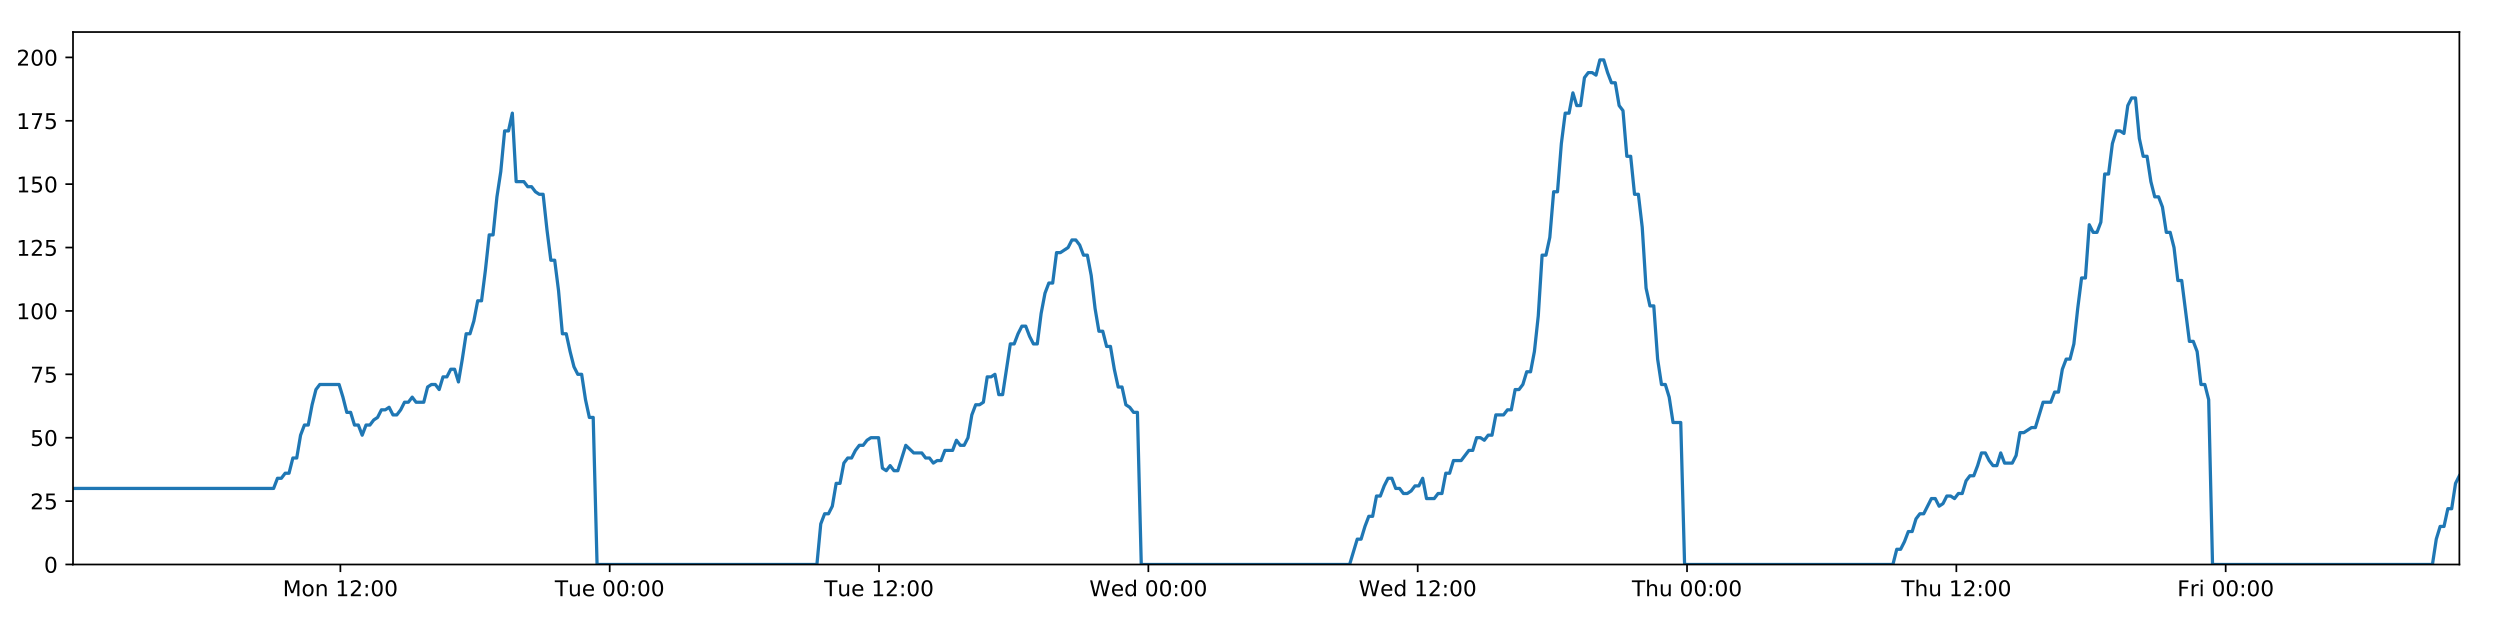
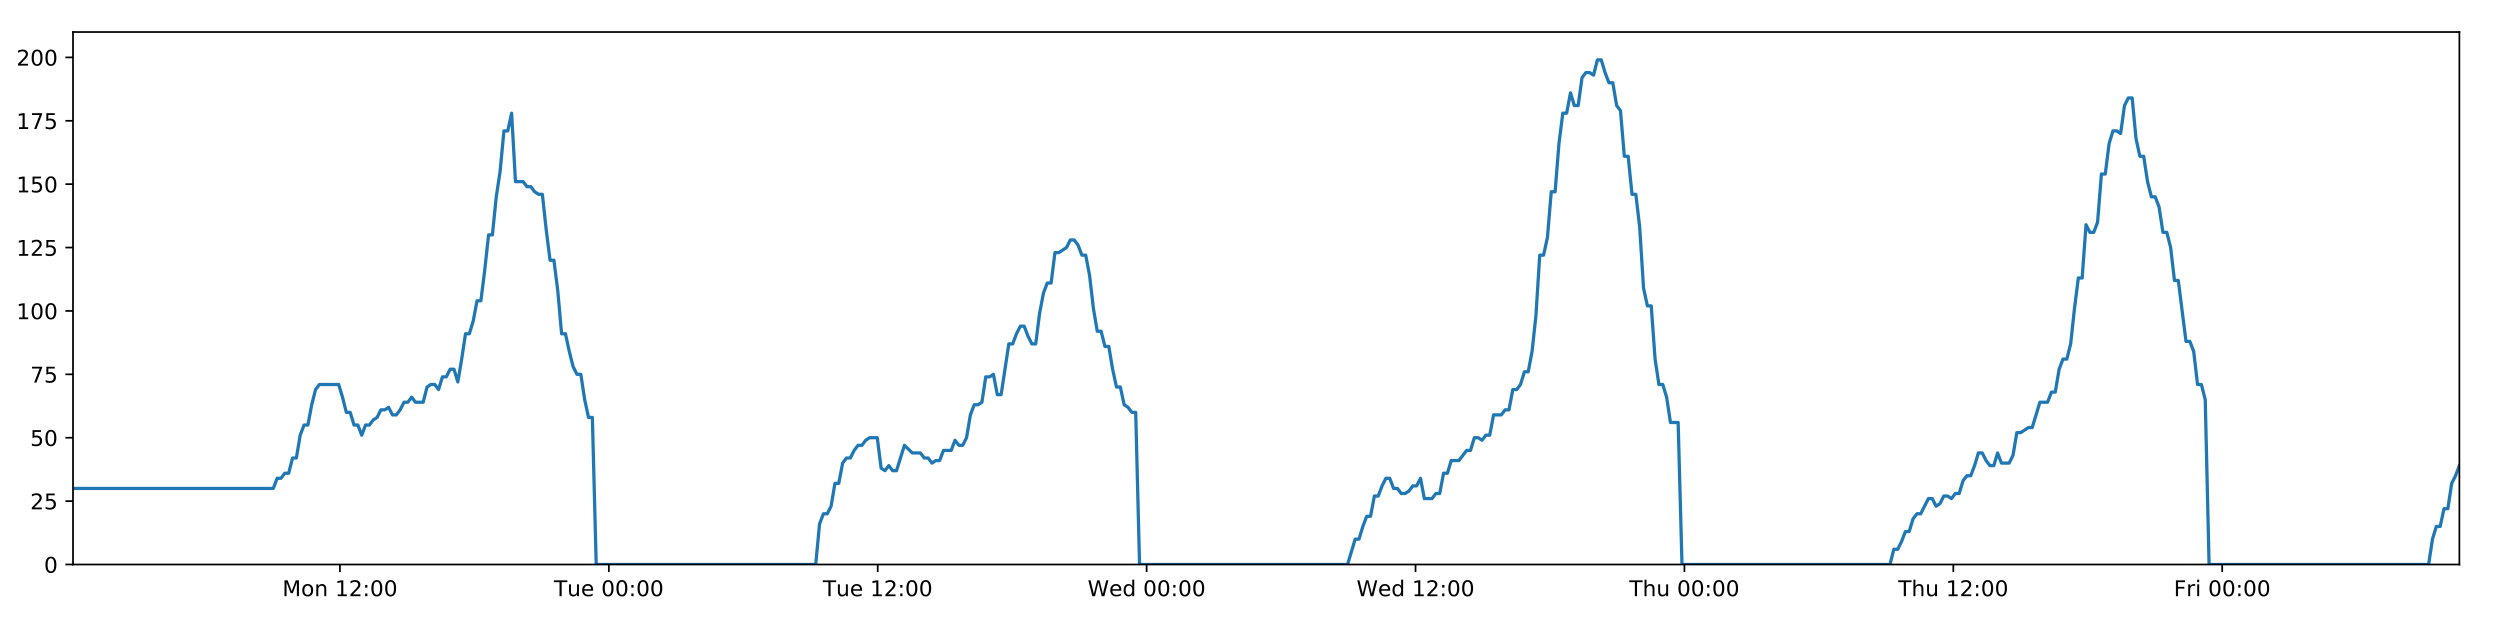
<svg xmlns="http://www.w3.org/2000/svg" xmlns:xlink="http://www.w3.org/1999/xlink" height="288pt" version="1.1" viewBox="0 0 1152 288" width="1152pt">
  <defs>
    <style type="text/css">
*{stroke-linecap:butt;stroke-linejoin:round;}
  </style>
  </defs>
  <g id="figure_1">
    <g id="patch_1">
      <path d="M 0 288  L 1152 288  L 1152 0  L 0 0  z " style="fill:#ffffff;" />
    </g>
    <g id="axes_1">
      <g id="patch_2">
        <path d="M 33.64 260.12  L 1133.28 260.12  L 1133.28 14.76  L 33.64 14.76  z " style="fill:#ffffff;" />
      </g>
      <g id="matplotlib.axis_1">
        <g id="xtick_1">
          <g id="line2d_1">
            <defs>
-               <path d="M 0 0  L 0 3.5  " id="m6e28eef460" style="stroke:#000000;stroke-width:0.8;" />
-             </defs>
-             <g>
-               <use style="stroke:#000000;stroke-width:0.8;" x="156.847" xlink:href="#m6e28eef460" y="260.12" />
+               <path d="M 0 0  L 0 3.5  " id="mbec5b8d1ba" style="stroke:#000000;stroke-width:0.8;" />
+             </defs>
+             <g>
+               <use style="stroke:#000000;stroke-width:0.8;" x="156.648" xlink:href="#mbec5b8d1ba" y="260.12" />
            </g>
          </g>
          <g id="text_1">
            <defs>
              <path d="M 9.812 72.906  L 24.516 72.906  L 43.109 23.297  L 61.812 72.906  L 76.516 72.906  L 76.516 0  L 66.891 0  L 66.891 64.016  L 48.094 14.016  L 38.188 14.016  L 19.391 64.016  L 19.391 0  L 9.812 0  z " id="DejaVuSans-77" />
              <path d="M 30.609 48.391  Q 23.391 48.391 19.188 42.75  Q 14.984 37.109 14.984 27.297  Q 14.984 17.484 19.156 11.844  Q 23.344 6.203 30.609 6.203  Q 37.797 6.203 41.984 11.859  Q 46.188 17.531 46.188 27.297  Q 46.188 37.016 41.984 42.703  Q 37.797 48.391 30.609 48.391  z M 30.609 56  Q 42.328 56 49.016 48.375  Q 55.719 40.766 55.719 27.297  Q 55.719 13.875 49.016 6.219  Q 42.328 -1.422 30.609 -1.422  Q 18.844 -1.422 12.172 6.219  Q 5.516 13.875 5.516 27.297  Q 5.516 40.766 12.172 48.375  Q 18.844 56 30.609 56  z " id="DejaVuSans-111" />
              <path d="M 54.891 33.016  L 54.891 0  L 45.906 0  L 45.906 32.719  Q 45.906 40.484 42.875 44.328  Q 39.844 48.188 33.797 48.188  Q 26.516 48.188 22.312 43.547  Q 18.109 38.922 18.109 30.906  L 18.109 0  L 9.078 0  L 9.078 54.688  L 18.109 54.688  L 18.109 46.188  Q 21.344 51.125 25.703 53.562  Q 30.078 56 35.797 56  Q 45.219 56 50.047 50.172  Q 54.891 44.344 54.891 33.016  z " id="DejaVuSans-110" />
              <path id="DejaVuSans-32" />
              <path d="M 12.406 8.297  L 28.516 8.297  L 28.516 63.922  L 10.984 60.406  L 10.984 69.391  L 28.422 72.906  L 38.281 72.906  L 38.281 8.297  L 54.391 8.297  L 54.391 0  L 12.406 0  z " id="DejaVuSans-49" />
              <path d="M 19.188 8.297  L 53.609 8.297  L 53.609 0  L 7.328 0  L 7.328 8.297  Q 12.938 14.109 22.625 23.891  Q 32.328 33.688 34.812 36.531  Q 39.547 41.844 41.422 45.531  Q 43.312 49.219 43.312 52.781  Q 43.312 58.594 39.234 62.25  Q 35.156 65.922 28.609 65.922  Q 23.969 65.922 18.812 64.312  Q 13.672 62.703 7.812 59.422  L 7.812 69.391  Q 13.766 71.781 18.938 73  Q 24.125 74.219 28.422 74.219  Q 39.75 74.219 46.484 68.547  Q 53.219 62.891 53.219 53.422  Q 53.219 48.922 51.531 44.891  Q 49.859 40.875 45.406 35.406  Q 44.188 33.984 37.641 27.219  Q 31.109 20.453 19.188 8.297  z " id="DejaVuSans-50" />
              <path d="M 11.719 12.406  L 22.016 12.406  L 22.016 0  L 11.719 0  z M 11.719 51.703  L 22.016 51.703  L 22.016 39.312  L 11.719 39.312  z " id="DejaVuSans-58" />
              <path d="M 31.781 66.406  Q 24.172 66.406 20.328 58.906  Q 16.5 51.422 16.5 36.375  Q 16.5 21.391 20.328 13.891  Q 24.172 6.391 31.781 6.391  Q 39.453 6.391 43.281 13.891  Q 47.125 21.391 47.125 36.375  Q 47.125 51.422 43.281 58.906  Q 39.453 66.406 31.781 66.406  z M 31.781 74.219  Q 44.047 74.219 50.516 64.516  Q 56.984 54.828 56.984 36.375  Q 56.984 17.969 50.516 8.266  Q 44.047 -1.422 31.781 -1.422  Q 19.531 -1.422 13.062 8.266  Q 6.594 17.969 6.594 36.375  Q 6.594 54.828 13.062 64.516  Q 19.531 74.219 31.781 74.219  z " id="DejaVuSans-48" />
            </defs>
-             <g transform="translate(130.306 274.7184)scale(0.1 -0.1)">
+             <g transform="translate(130.1074 274.7184)scale(0.1 -0.1)">
              <use xlink:href="#DejaVuSans-77" />
              <use x="86.279" xlink:href="#DejaVuSans-111" />
              <use x="147.461" xlink:href="#DejaVuSans-110" />
              <use x="210.84" xlink:href="#DejaVuSans-32" />
              <use x="242.627" xlink:href="#DejaVuSans-49" />
              <use x="306.25" xlink:href="#DejaVuSans-50" />
              <use x="369.873" xlink:href="#DejaVuSans-58" />
              <use x="403.564" xlink:href="#DejaVuSans-48" />
              <use x="467.188" xlink:href="#DejaVuSans-48" />
            </g>
          </g>
        </g>
        <g id="xtick_2">
          <g id="line2d_2">
            <g>
-               <use style="stroke:#000000;stroke-width:0.8;" x="280.953" xlink:href="#m6e28eef460" y="260.12" />
+               <use style="stroke:#000000;stroke-width:0.8;" x="280.555" xlink:href="#mbec5b8d1ba" y="260.12" />
            </g>
          </g>
          <g id="text_2">
            <defs>
              <path d="M -0.297 72.906  L 61.375 72.906  L 61.375 64.594  L 35.5 64.594  L 35.5 0  L 25.594 0  L 25.594 64.594  L -0.297 64.594  z " id="DejaVuSans-84" />
              <path d="M 8.5 21.578  L 8.5 54.688  L 17.484 54.688  L 17.484 21.922  Q 17.484 14.156 20.5 10.266  Q 23.531 6.391 29.594 6.391  Q 36.859 6.391 41.078 11.031  Q 45.312 15.672 45.312 23.688  L 45.312 54.688  L 54.297 54.688  L 54.297 0  L 45.312 0  L 45.312 8.406  Q 42.047 3.422 37.719 1  Q 33.406 -1.422 27.688 -1.422  Q 18.266 -1.422 13.375 4.438  Q 8.5 10.297 8.5 21.578  z M 31.109 56  z " id="DejaVuSans-117" />
              <path d="M 56.203 29.594  L 56.203 25.203  L 14.891 25.203  Q 15.484 15.922 20.484 11.062  Q 25.484 6.203 34.422 6.203  Q 39.594 6.203 44.453 7.469  Q 49.312 8.734 54.109 11.281  L 54.109 2.781  Q 49.266 0.734 44.188 -0.344  Q 39.109 -1.422 33.891 -1.422  Q 20.797 -1.422 13.156 6.188  Q 5.516 13.812 5.516 26.812  Q 5.516 40.234 12.766 48.109  Q 20.016 56 32.328 56  Q 43.359 56 49.781 48.891  Q 56.203 41.797 56.203 29.594  z M 47.219 32.234  Q 47.125 39.594 43.094 43.984  Q 39.062 48.391 32.422 48.391  Q 24.906 48.391 20.391 44.141  Q 15.875 39.891 15.188 32.172  z " id="DejaVuSans-101" />
            </defs>
-             <g transform="translate(255.6674 274.7184)scale(0.1 -0.1)">
+             <g transform="translate(255.2688 274.7184)scale(0.1 -0.1)">
              <use xlink:href="#DejaVuSans-84" />
              <use x="60.85" xlink:href="#DejaVuSans-117" />
              <use x="124.229" xlink:href="#DejaVuSans-101" />
              <use x="185.752" xlink:href="#DejaVuSans-32" />
              <use x="217.539" xlink:href="#DejaVuSans-48" />
              <use x="281.162" xlink:href="#DejaVuSans-48" />
              <use x="344.785" xlink:href="#DejaVuSans-58" />
              <use x="378.477" xlink:href="#DejaVuSans-48" />
              <use x="442.1" xlink:href="#DejaVuSans-48" />
            </g>
          </g>
        </g>
        <g id="xtick_3">
          <g id="line2d_3">
            <g>
-               <use style="stroke:#000000;stroke-width:0.8;" x="405.06" xlink:href="#m6e28eef460" y="260.12" />
+               <use style="stroke:#000000;stroke-width:0.8;" x="404.461" xlink:href="#mbec5b8d1ba" y="260.12" />
            </g>
          </g>
          <g id="text_3">
-             <g transform="translate(379.7742 274.7184)scale(0.1 -0.1)">
+             <g transform="translate(379.1755 274.7184)scale(0.1 -0.1)">
              <use xlink:href="#DejaVuSans-84" />
              <use x="60.85" xlink:href="#DejaVuSans-117" />
              <use x="124.229" xlink:href="#DejaVuSans-101" />
              <use x="185.752" xlink:href="#DejaVuSans-32" />
              <use x="217.539" xlink:href="#DejaVuSans-49" />
              <use x="281.162" xlink:href="#DejaVuSans-50" />
              <use x="344.785" xlink:href="#DejaVuSans-58" />
              <use x="378.477" xlink:href="#DejaVuSans-48" />
              <use x="442.1" xlink:href="#DejaVuSans-48" />
            </g>
          </g>
        </g>
        <g id="xtick_4">
          <g id="line2d_4">
            <g>
-               <use style="stroke:#000000;stroke-width:0.8;" x="529.167" xlink:href="#m6e28eef460" y="260.12" />
+               <use style="stroke:#000000;stroke-width:0.8;" x="528.368" xlink:href="#mbec5b8d1ba" y="260.12" />
            </g>
          </g>
          <g id="text_4">
            <defs>
              <path d="M 3.328 72.906  L 13.281 72.906  L 28.609 11.281  L 43.891 72.906  L 54.984 72.906  L 70.312 11.281  L 85.594 72.906  L 95.609 72.906  L 77.297 0  L 64.891 0  L 49.516 63.281  L 33.984 0  L 21.578 0  z " id="DejaVuSans-87" />
              <path d="M 45.406 46.391  L 45.406 75.984  L 54.391 75.984  L 54.391 0  L 45.406 0  L 45.406 8.203  Q 42.578 3.328 38.25 0.953  Q 33.938 -1.422 27.875 -1.422  Q 17.969 -1.422 11.734 6.484  Q 5.516 14.406 5.516 27.297  Q 5.516 40.188 11.734 48.094  Q 17.969 56 27.875 56  Q 33.938 56 38.25 53.625  Q 42.578 51.266 45.406 46.391  z M 14.797 27.297  Q 14.797 17.391 18.875 11.75  Q 22.953 6.109 30.078 6.109  Q 37.203 6.109 41.297 11.75  Q 45.406 17.391 45.406 27.297  Q 45.406 37.203 41.297 42.844  Q 37.203 48.484 30.078 48.484  Q 22.953 48.484 18.875 42.844  Q 14.797 37.203 14.797 27.297  z " id="DejaVuSans-100" />
            </defs>
-             <g transform="translate(501.9778 274.7184)scale(0.1 -0.1)">
+             <g transform="translate(501.179 274.7184)scale(0.1 -0.1)">
              <use xlink:href="#DejaVuSans-87" />
              <use x="98.799" xlink:href="#DejaVuSans-101" />
              <use x="160.322" xlink:href="#DejaVuSans-100" />
              <use x="223.799" xlink:href="#DejaVuSans-32" />
              <use x="255.586" xlink:href="#DejaVuSans-48" />
              <use x="319.209" xlink:href="#DejaVuSans-48" />
              <use x="382.832" xlink:href="#DejaVuSans-58" />
              <use x="416.523" xlink:href="#DejaVuSans-48" />
              <use x="480.146" xlink:href="#DejaVuSans-48" />
            </g>
          </g>
        </g>
        <g id="xtick_5">
          <g id="line2d_5">
            <g>
-               <use style="stroke:#000000;stroke-width:0.8;" x="653.274" xlink:href="#m6e28eef460" y="260.12" />
+               <use style="stroke:#000000;stroke-width:0.8;" x="652.275" xlink:href="#mbec5b8d1ba" y="260.12" />
            </g>
          </g>
          <g id="text_5">
-             <g transform="translate(626.0845 274.7184)scale(0.1 -0.1)">
+             <g transform="translate(625.0857 274.7184)scale(0.1 -0.1)">
              <use xlink:href="#DejaVuSans-87" />
              <use x="98.799" xlink:href="#DejaVuSans-101" />
              <use x="160.322" xlink:href="#DejaVuSans-100" />
              <use x="223.799" xlink:href="#DejaVuSans-32" />
              <use x="255.586" xlink:href="#DejaVuSans-49" />
              <use x="319.209" xlink:href="#DejaVuSans-50" />
              <use x="382.832" xlink:href="#DejaVuSans-58" />
              <use x="416.523" xlink:href="#DejaVuSans-48" />
              <use x="480.146" xlink:href="#DejaVuSans-48" />
            </g>
          </g>
        </g>
        <g id="xtick_6">
          <g id="line2d_6">
            <g>
-               <use style="stroke:#000000;stroke-width:0.8;" x="777.38" xlink:href="#m6e28eef460" y="260.12" />
+               <use style="stroke:#000000;stroke-width:0.8;" x="776.181" xlink:href="#mbec5b8d1ba" y="260.12" />
            </g>
          </g>
          <g id="text_6">
            <defs>
              <path d="M 54.891 33.016  L 54.891 0  L 45.906 0  L 45.906 32.719  Q 45.906 40.484 42.875 44.328  Q 39.844 48.188 33.797 48.188  Q 26.516 48.188 22.312 43.547  Q 18.109 38.922 18.109 30.906  L 18.109 0  L 9.078 0  L 9.078 75.984  L 18.109 75.984  L 18.109 46.188  Q 21.344 51.125 25.703 53.562  Q 30.078 56 35.797 56  Q 45.219 56 50.047 50.172  Q 54.891 44.344 54.891 33.016  z " id="DejaVuSans-104" />
            </defs>
-             <g transform="translate(751.9904 274.7184)scale(0.1 -0.1)">
+             <g transform="translate(750.7916 274.7184)scale(0.1 -0.1)">
              <use xlink:href="#DejaVuSans-84" />
              <use x="61.084" xlink:href="#DejaVuSans-104" />
              <use x="124.463" xlink:href="#DejaVuSans-117" />
              <use x="187.842" xlink:href="#DejaVuSans-32" />
              <use x="219.629" xlink:href="#DejaVuSans-48" />
              <use x="283.252" xlink:href="#DejaVuSans-48" />
              <use x="346.875" xlink:href="#DejaVuSans-58" />
              <use x="380.566" xlink:href="#DejaVuSans-48" />
              <use x="444.189" xlink:href="#DejaVuSans-48" />
            </g>
          </g>
        </g>
        <g id="xtick_7">
          <g id="line2d_7">
            <g>
-               <use style="stroke:#000000;stroke-width:0.8;" x="901.487" xlink:href="#m6e28eef460" y="260.12" />
+               <use style="stroke:#000000;stroke-width:0.8;" x="900.088" xlink:href="#mbec5b8d1ba" y="260.12" />
            </g>
          </g>
          <g id="text_7">
-             <g transform="translate(876.0972 274.7184)scale(0.1 -0.1)">
+             <g transform="translate(874.6983 274.7184)scale(0.1 -0.1)">
              <use xlink:href="#DejaVuSans-84" />
              <use x="61.084" xlink:href="#DejaVuSans-104" />
              <use x="124.463" xlink:href="#DejaVuSans-117" />
              <use x="187.842" xlink:href="#DejaVuSans-32" />
              <use x="219.629" xlink:href="#DejaVuSans-49" />
              <use x="283.252" xlink:href="#DejaVuSans-50" />
              <use x="346.875" xlink:href="#DejaVuSans-58" />
              <use x="380.566" xlink:href="#DejaVuSans-48" />
              <use x="444.189" xlink:href="#DejaVuSans-48" />
            </g>
          </g>
        </g>
        <g id="xtick_8">
          <g id="line2d_8">
            <g>
-               <use style="stroke:#000000;stroke-width:0.8;" x="1025.594" xlink:href="#m6e28eef460" y="260.12" />
+               <use style="stroke:#000000;stroke-width:0.8;" x="1023.995" xlink:href="#mbec5b8d1ba" y="260.12" />
            </g>
          </g>
          <g id="text_8">
            <defs>
              <path d="M 9.812 72.906  L 51.703 72.906  L 51.703 64.594  L 19.672 64.594  L 19.672 43.109  L 48.578 43.109  L 48.578 34.812  L 19.672 34.812  L 19.672 0  L 9.812 0  z " id="DejaVuSans-70" />
              <path d="M 41.109 46.297  Q 39.594 47.172 37.812 47.578  Q 36.031 48 33.891 48  Q 26.266 48 22.188 43.047  Q 18.109 38.094 18.109 28.812  L 18.109 0  L 9.078 0  L 9.078 54.688  L 18.109 54.688  L 18.109 46.188  Q 20.953 51.172 25.484 53.578  Q 30.031 56 36.531 56  Q 37.453 56 38.578 55.875  Q 39.703 55.766 41.062 55.516  z " id="DejaVuSans-114" />
              <path d="M 9.422 54.688  L 18.406 54.688  L 18.406 0  L 9.422 0  z M 9.422 75.984  L 18.406 75.984  L 18.406 64.594  L 9.422 64.594  z " id="DejaVuSans-105" />
            </defs>
-             <g transform="translate(1003.28 274.7184)scale(0.1 -0.1)">
+             <g transform="translate(1001.682 274.7184)scale(0.1 -0.1)">
              <use xlink:href="#DejaVuSans-70" />
              <use x="57.41" xlink:href="#DejaVuSans-114" />
              <use x="98.523" xlink:href="#DejaVuSans-105" />
              <use x="126.307" xlink:href="#DejaVuSans-32" />
              <use x="158.094" xlink:href="#DejaVuSans-48" />
              <use x="221.717" xlink:href="#DejaVuSans-48" />
              <use x="285.34" xlink:href="#DejaVuSans-58" />
              <use x="319.031" xlink:href="#DejaVuSans-48" />
              <use x="382.654" xlink:href="#DejaVuSans-48" />
            </g>
          </g>
        </g>
      </g>
      <g id="matplotlib.axis_2">
        <g id="ytick_1">
          <g id="line2d_9">
            <defs>
-               <path d="M 0 0  L -3.5 0  " id="m039f004c7b" style="stroke:#000000;stroke-width:0.8;" />
-             </defs>
-             <g>
-               <use style="stroke:#000000;stroke-width:0.8;" x="33.64" xlink:href="#m039f004c7b" y="260.12" />
+               <path d="M 0 0  L -3.5 0  " id="m78d594b4e3" style="stroke:#000000;stroke-width:0.8;" />
+             </defs>
+             <g>
+               <use style="stroke:#000000;stroke-width:0.8;" x="33.64" xlink:href="#m78d594b4e3" y="260.12" />
            </g>
          </g>
          <g id="text_9">
            <g transform="translate(20.2775 263.9192)scale(0.1 -0.1)">
              <use xlink:href="#DejaVuSans-48" />
            </g>
          </g>
        </g>
        <g id="ytick_2">
          <g id="line2d_10">
            <g>
-               <use style="stroke:#000000;stroke-width:0.8;" x="33.64" xlink:href="#m039f004c7b" y="230.91" />
+               <use style="stroke:#000000;stroke-width:0.8;" x="33.64" xlink:href="#m78d594b4e3" y="230.91" />
            </g>
          </g>
          <g id="text_10">
            <defs>
              <path d="M 10.797 72.906  L 49.516 72.906  L 49.516 64.594  L 19.828 64.594  L 19.828 46.734  Q 21.969 47.469 24.109 47.828  Q 26.266 48.188 28.422 48.188  Q 40.625 48.188 47.75 41.5  Q 54.891 34.812 54.891 23.391  Q 54.891 11.625 47.562 5.094  Q 40.234 -1.422 26.906 -1.422  Q 22.312 -1.422 17.547 -0.641  Q 12.797 0.141 7.719 1.703  L 7.719 11.625  Q 12.109 9.234 16.797 8.062  Q 21.484 6.891 26.703 6.891  Q 35.156 6.891 40.078 11.328  Q 45.016 15.766 45.016 23.391  Q 45.016 31 40.078 35.438  Q 35.156 39.891 26.703 39.891  Q 22.75 39.891 18.812 39.016  Q 14.891 38.141 10.797 36.281  z " id="DejaVuSans-53" />
            </defs>
            <g transform="translate(13.915 234.7097)scale(0.1 -0.1)">
              <use xlink:href="#DejaVuSans-50" />
              <use x="63.623" xlink:href="#DejaVuSans-53" />
            </g>
          </g>
        </g>
        <g id="ytick_3">
          <g id="line2d_11">
            <g>
-               <use style="stroke:#000000;stroke-width:0.8;" x="33.64" xlink:href="#m039f004c7b" y="201.701" />
+               <use style="stroke:#000000;stroke-width:0.8;" x="33.64" xlink:href="#m78d594b4e3" y="201.701" />
            </g>
          </g>
          <g id="text_11">
            <g transform="translate(13.915 205.5002)scale(0.1 -0.1)">
              <use xlink:href="#DejaVuSans-53" />
              <use x="63.623" xlink:href="#DejaVuSans-48" />
            </g>
          </g>
        </g>
        <g id="ytick_4">
          <g id="line2d_12">
            <g>
-               <use style="stroke:#000000;stroke-width:0.8;" x="33.64" xlink:href="#m039f004c7b" y="172.491" />
+               <use style="stroke:#000000;stroke-width:0.8;" x="33.64" xlink:href="#m78d594b4e3" y="172.491" />
            </g>
          </g>
          <g id="text_12">
            <defs>
              <path d="M 8.203 72.906  L 55.078 72.906  L 55.078 68.703  L 28.609 0  L 18.312 0  L 43.219 64.594  L 8.203 64.594  z " id="DejaVuSans-55" />
            </defs>
            <g transform="translate(13.915 176.2906)scale(0.1 -0.1)">
              <use xlink:href="#DejaVuSans-55" />
              <use x="63.623" xlink:href="#DejaVuSans-53" />
            </g>
          </g>
        </g>
        <g id="ytick_5">
          <g id="line2d_13">
            <g>
-               <use style="stroke:#000000;stroke-width:0.8;" x="33.64" xlink:href="#m039f004c7b" y="143.282" />
+               <use style="stroke:#000000;stroke-width:0.8;" x="33.64" xlink:href="#m78d594b4e3" y="143.282" />
            </g>
          </g>
          <g id="text_13">
            <g transform="translate(7.5525 147.0811)scale(0.1 -0.1)">
              <use xlink:href="#DejaVuSans-49" />
              <use x="63.623" xlink:href="#DejaVuSans-48" />
              <use x="127.246" xlink:href="#DejaVuSans-48" />
            </g>
          </g>
        </g>
        <g id="ytick_6">
          <g id="line2d_14">
            <g>
-               <use style="stroke:#000000;stroke-width:0.8;" x="33.64" xlink:href="#m039f004c7b" y="114.072" />
+               <use style="stroke:#000000;stroke-width:0.8;" x="33.64" xlink:href="#m78d594b4e3" y="114.072" />
            </g>
          </g>
          <g id="text_14">
            <g transform="translate(7.5525 117.8716)scale(0.1 -0.1)">
              <use xlink:href="#DejaVuSans-49" />
              <use x="63.623" xlink:href="#DejaVuSans-50" />
              <use x="127.246" xlink:href="#DejaVuSans-53" />
            </g>
          </g>
        </g>
        <g id="ytick_7">
          <g id="line2d_15">
            <g>
-               <use style="stroke:#000000;stroke-width:0.8;" x="33.64" xlink:href="#m039f004c7b" y="84.863" />
+               <use style="stroke:#000000;stroke-width:0.8;" x="33.64" xlink:href="#m78d594b4e3" y="84.863" />
            </g>
          </g>
          <g id="text_15">
            <g transform="translate(7.5525 88.66208)scale(0.1 -0.1)">
              <use xlink:href="#DejaVuSans-49" />
              <use x="63.623" xlink:href="#DejaVuSans-53" />
              <use x="127.246" xlink:href="#DejaVuSans-48" />
            </g>
          </g>
        </g>
        <g id="ytick_8">
          <g id="line2d_16">
            <g>
-               <use style="stroke:#000000;stroke-width:0.8;" x="33.64" xlink:href="#m039f004c7b" y="55.653" />
+               <use style="stroke:#000000;stroke-width:0.8;" x="33.64" xlink:href="#m78d594b4e3" y="55.653" />
            </g>
          </g>
          <g id="text_16">
            <g transform="translate(7.5525 59.45255)scale(0.1 -0.1)">
              <use xlink:href="#DejaVuSans-49" />
              <use x="63.623" xlink:href="#DejaVuSans-55" />
              <use x="127.246" xlink:href="#DejaVuSans-53" />
            </g>
          </g>
        </g>
        <g id="ytick_9">
          <g id="line2d_17">
            <g>
-               <use style="stroke:#000000;stroke-width:0.8;" x="33.64" xlink:href="#m039f004c7b" y="26.444" />
+               <use style="stroke:#000000;stroke-width:0.8;" x="33.64" xlink:href="#m78d594b4e3" y="26.444" />
            </g>
          </g>
          <g id="text_17">
            <g transform="translate(7.5525 30.24303)scale(0.1 -0.1)">
              <use xlink:href="#DejaVuSans-50" />
              <use x="63.623" xlink:href="#DejaVuSans-48" />
              <use x="127.246" xlink:href="#DejaVuSans-48" />
            </g>
          </g>
        </g>
      </g>
      <g id="line2d_18">
-         <path clip-path="url(#p5b55c496ff)" d="M 33.64 225.069  L 126.078 225.069  L 127.856 220.395  L 129.633 220.395  L 131.408 218.058  L 133.18 218.058  L 134.952 211.048  L 136.728 211.048  L 138.501 200.533  L 140.273 195.859  L 142.046 195.859  L 143.819 186.512  L 145.592 179.502  L 147.368 177.165  L 156.25 177.165  L 158.023 183.007  L 159.8 190.017  L 161.572 190.017  L 163.344 195.859  L 165.12 195.859  L 166.892 200.533  L 168.667 195.859  L 170.442 195.859  L 172.215 193.522  L 173.988 192.354  L 175.76 188.849  L 177.532 188.849  L 179.306 187.68  L 181.081 191.186  L 182.853 191.186  L 184.63 188.849  L 186.402 185.344  L 188.174 185.344  L 189.95 183.007  L 191.723 185.344  L 195.267 185.344  L 197.043 178.333  L 198.816 177.165  L 200.593 177.165  L 202.368 179.502  L 204.144 173.66  L 205.923 173.66  L 207.7 170.155  L 209.48 170.155  L 211.256 175.997  L 213.028 165.481  L 214.801 153.797  L 216.573 153.797  L 218.345 147.955  L 220.118 138.608  L 221.89 138.608  L 223.664 124.588  L 225.438 108.23  L 227.211 108.23  L 228.988 90.705  L 230.761 79.021  L 232.533 60.327  L 234.307 60.327  L 236.079 52.148  L 237.851 83.694  L 241.398 83.694  L 243.174 86.031  L 244.947 86.031  L 246.723 88.368  L 248.497 89.536  L 250.27 89.536  L 252.045 105.894  L 253.824 119.914  L 255.598 119.914  L 257.373 133.935  L 259.149 153.797  L 260.926 153.797  L 262.7 161.976  L 264.476 168.986  L 266.248 172.491  L 268.025 172.491  L 269.801 184.175  L 271.574 192.354  L 273.347 192.354  L 275.126 260.12  L 376.43 260.12  L 378.206 241.426  L 379.982 236.752  L 381.758 236.752  L 383.531 233.247  L 385.304 222.732  L 387.079 222.732  L 388.854 213.385  L 390.631 211.048  L 392.407 211.048  L 394.188 207.543  L 395.966 205.206  L 397.743 205.206  L 399.515 202.869  L 401.294 201.701  L 404.848 201.701  L 406.619 215.722  L 408.394 216.89  L 410.17 214.553  L 411.943 216.89  L 413.717 216.89  L 417.38 205.206  L 421.041 208.711  L 424.764 208.711  L 426.536 211.048  L 428.31 211.048  L 430.082 213.385  L 431.855 212.216  L 433.63 212.216  L 435.406 207.543  L 438.953 207.543  L 440.725 202.869  L 442.502 205.206  L 444.274 205.206  L 446.048 201.701  L 447.821 191.186  L 449.594 186.512  L 451.367 186.512  L 453.139 185.344  L 454.912 173.66  L 456.689 173.66  L 458.463 172.491  L 460.239 181.838  L 462.012 181.838  L 465.559 158.471  L 467.332 158.471  L 469.108 153.797  L 470.882 150.292  L 472.655 150.292  L 474.43 154.966  L 476.204 158.471  L 477.977 158.471  L 479.754 144.45  L 481.53 135.103  L 483.304 130.43  L 485.077 130.43  L 486.851 116.409  L 488.624 116.409  L 492.176 114.072  L 493.952 110.567  L 495.729 110.567  L 497.504 112.904  L 499.279 117.578  L 501.053 117.578  L 502.829 126.925  L 504.602 142.114  L 506.377 152.629  L 508.152 152.629  L 509.924 159.639  L 511.704 159.639  L 513.476 170.155  L 515.251 178.333  L 517.027 178.333  L 518.8 186.512  L 520.577 187.68  L 522.352 190.017  L 524.124 190.017  L 525.896 260.12  L 621.901 260.12  L 625.417 248.436  L 627.189 248.436  L 628.962 242.594  L 630.734 237.921  L 632.506 237.921  L 634.28 228.574  L 636.053 228.574  L 637.826 223.9  L 639.598 220.395  L 641.371 220.395  L 643.144 225.069  L 644.918 225.069  L 646.693 227.405  L 648.469 227.405  L 650.246 226.237  L 652.022 223.9  L 653.795 223.9  L 655.568 220.395  L 657.34 229.742  L 660.888 229.742  L 662.664 227.405  L 664.439 227.405  L 666.212 218.058  L 667.987 218.058  L 669.761 212.216  L 673.309 212.216  L 676.858 207.543  L 678.641 207.543  L 680.419 201.701  L 682.197 201.701  L 683.97 202.869  L 685.743 200.533  L 687.514 200.533  L 689.286 191.186  L 692.832 191.186  L 694.634 188.849  L 696.407 188.849  L 698.179 179.502  L 699.958 179.502  L 701.733 177.165  L 703.506 171.323  L 705.283 171.323  L 707.055 161.976  L 708.829 145.619  L 710.601 117.578  L 712.375 117.578  L 714.149 109.399  L 715.921 88.368  L 717.694 88.368  L 719.472 66.169  L 721.246 52.148  L 723.019 52.148  L 724.791 42.801  L 726.564 48.643  L 728.341 48.643  L 730.117 35.791  L 731.889 33.454  L 733.665 33.454  L 735.443 34.622  L 737.219 27.612  L 739 27.612  L 740.772 33.454  L 742.548 38.128  L 744.32 38.128  L 746.097 48.643  L 747.869 50.98  L 749.642 72.011  L 751.414 72.011  L 753.19 89.536  L 754.963 89.536  L 756.737 104.725  L 758.51 132.766  L 760.285 140.945  L 762.062 140.945  L 763.838 165.481  L 765.61 177.165  L 767.383 177.165  L 769.16 183.007  L 770.934 194.691  L 774.484 194.691  L 776.258 260.12  L 872.253 260.12  L 874.027 253.11  L 875.803 253.11  L 877.576 249.605  L 879.352 244.931  L 881.124 244.931  L 882.897 239.089  L 884.672 236.752  L 886.445 236.752  L 889.99 229.742  L 891.767 229.742  L 893.541 233.247  L 895.318 232.079  L 897.092 228.574  L 898.867 228.574  L 900.641 229.742  L 902.413 227.405  L 904.19 227.405  L 905.964 221.563  L 907.736 219.227  L 909.517 219.227  L 911.289 214.553  L 913.062 208.711  L 914.834 208.711  L 916.607 212.216  L 918.381 214.553  L 920.157 214.553  L 921.932 208.711  L 923.705 213.385  L 927.252 213.385  L 929.026 209.88  L 930.803 199.364  L 932.575 199.364  L 936.126 197.027  L 937.899 197.027  L 941.45 185.344  L 945.001 185.344  L 946.774 180.67  L 948.548 180.67  L 950.322 170.155  L 952.097 165.481  L 953.869 165.481  L 955.642 158.471  L 957.415 142.114  L 959.187 128.093  L 960.959 128.093  L 962.737 103.557  L 964.517 107.062  L 966.294 107.062  L 968.069 102.389  L 969.846 80.189  L 971.618 80.189  L 973.391 66.169  L 975.164 60.327  L 976.936 60.327  L 978.712 61.495  L 980.486 48.643  L 982.259 45.138  L 984.035 45.138  L 985.808 63.832  L 987.581 72.011  L 989.355 72.011  L 991.129 83.694  L 992.902 90.705  L 994.678 90.705  L 996.45 95.378  L 998.236 107.062  L 1000.014 107.062  L 1001.787 114.072  L 1003.559 129.261  L 1005.333 129.261  L 1008.878 157.302  L 1010.656 157.302  L 1012.433 161.976  L 1014.209 177.165  L 1015.984 177.165  L 1017.759 184.175  L 1019.533 260.12  L 1120.865 260.12  L 1122.637 248.436  L 1124.414 242.594  L 1126.191 242.594  L 1127.963 234.416  L 1129.735 234.416  L 1131.508 222.732  L 1133.28 219.227  L 1133.28 219.227  " style="fill:none;stroke:#1f77b4;stroke-linecap:square;stroke-width:1.5;" />
+         <path clip-path="url(#p1c78d9281d)" d="M 33.64 225.069  L 125.929 225.069  L 127.704 220.395  L 129.478 220.395  L 131.25 218.058  L 133.02 218.058  L 134.789 211.048  L 136.562 211.048  L 138.331 200.533  L 140.101 195.859  L 141.871 195.859  L 143.642 186.512  L 145.411 179.502  L 147.185 177.165  L 156.052 177.165  L 157.823 183.007  L 159.597 190.017  L 161.366 190.017  L 163.135 195.859  L 164.908 195.859  L 166.678 200.533  L 168.45 195.859  L 170.222 195.859  L 171.992 193.522  L 173.761 192.354  L 175.531 188.849  L 177.3 188.849  L 179.071 187.68  L 180.843 191.186  L 182.613 191.186  L 184.386 188.849  L 186.156 185.344  L 187.925 185.344  L 189.698 183.007  L 191.468 185.344  L 195.007 185.344  L 196.78 178.333  L 198.55 177.165  L 200.323 177.165  L 202.096 179.502  L 203.87 173.66  L 205.645 173.66  L 207.419 170.155  L 209.197 170.155  L 210.97 175.997  L 212.739 165.481  L 214.509 153.797  L 216.278 153.797  L 218.047 147.955  L 219.817 138.608  L 221.587 138.608  L 223.357 124.588  L 225.129 108.23  L 226.899 108.23  L 228.673 90.705  L 230.443 79.021  L 232.212 60.327  L 233.983 60.327  L 235.753 52.148  L 237.522 83.694  L 241.063 83.694  L 242.836 86.031  L 244.606 86.031  L 246.38 88.368  L 248.151 89.536  L 249.921 89.536  L 251.693 105.894  L 253.469 119.914  L 255.24 119.914  L 257.013 133.935  L 258.786 153.797  L 260.56 153.797  L 262.331 161.976  L 264.103 168.986  L 265.873 172.491  L 267.647 172.491  L 269.421 184.175  L 271.191 192.354  L 272.961 192.354  L 274.736 260.12  L 375.878 260.12  L 377.65 241.426  L 379.424 236.752  L 381.197 236.752  L 382.968 233.247  L 384.738 222.732  L 386.51 222.732  L 388.282 213.385  L 390.055 211.048  L 391.829 211.048  L 393.607 207.543  L 395.382 205.206  L 397.156 205.206  L 398.925 202.869  L 400.702 201.701  L 404.249 201.701  L 406.018 215.722  L 407.79 216.89  L 409.564 214.553  L 411.334 216.89  L 413.105 216.89  L 416.762 205.206  L 420.417 208.711  L 424.133 208.711  L 425.902 211.048  L 427.674 211.048  L 429.443 213.385  L 431.213 212.216  L 432.986 212.216  L 434.758 207.543  L 438.3 207.543  L 440.069 202.869  L 441.843 205.206  L 443.613 205.206  L 445.383 201.701  L 447.154 191.186  L 448.924 186.512  L 450.693 186.512  L 452.463 185.344  L 454.233 173.66  L 456.007 173.66  L 457.778 172.491  L 459.551 181.838  L 461.321 181.838  L 464.863 158.471  L 466.633 158.471  L 468.406 153.797  L 470.177 150.292  L 471.947 150.292  L 473.72 154.966  L 475.491 158.471  L 477.261 158.471  L 479.034 144.45  L 480.808 135.103  L 482.579 130.43  L 484.35 130.43  L 486.12 116.409  L 487.891 116.409  L 491.437 114.072  L 493.21 110.567  L 494.985 110.567  L 496.756 112.904  L 498.529 117.578  L 500.299 117.578  L 502.072 126.925  L 503.843 142.114  L 505.615 152.629  L 507.387 152.629  L 509.156 159.639  L 510.933 159.639  L 512.702 170.155  L 514.475 178.333  L 516.248 178.333  L 518.018 186.512  L 519.792 187.68  L 521.564 190.017  L 523.334 190.017  L 525.103 260.12  L 620.953 260.12  L 624.463 248.436  L 626.232 248.436  L 628.002 242.594  L 629.772 237.921  L 631.541 237.921  L 633.312 228.574  L 635.082 228.574  L 636.852 223.9  L 638.621 220.395  L 640.392 220.395  L 642.162 225.069  L 643.933 225.069  L 645.704 227.405  L 647.478 227.405  L 649.252 226.237  L 651.025 223.9  L 652.795 223.9  L 654.565 220.395  L 656.335 229.742  L 659.877 229.742  L 661.65 227.405  L 663.422 227.405  L 665.192 218.058  L 666.965 218.058  L 668.736 212.216  L 672.278 212.216  L 675.821 207.543  L 677.602 207.543  L 679.376 201.701  L 681.152 201.701  L 682.922 202.869  L 684.692 200.533  L 686.46 200.533  L 688.23 191.186  L 691.77 191.186  L 693.569 188.849  L 695.339 188.849  L 697.108 179.502  L 698.884 179.502  L 700.656 177.165  L 702.426 171.323  L 704.2 171.323  L 705.969 161.976  L 707.741 145.619  L 709.51 117.578  L 711.281 117.578  L 713.052 109.399  L 714.822 88.368  L 716.592 88.368  L 718.366 66.169  L 720.138 52.148  L 721.908 52.148  L 723.677 42.801  L 725.447 48.643  L 727.221 48.643  L 728.994 35.791  L 730.763 33.454  L 732.536 33.454  L 734.312 34.622  L 736.085 27.612  L 737.863 27.612  L 739.632 33.454  L 741.405 38.128  L 743.175 38.128  L 744.949 48.643  L 746.718 50.98  L 748.488 72.011  L 750.257 72.011  L 752.03 89.536  L 753.8 89.536  L 755.571 104.725  L 757.342 132.766  L 759.114 140.945  L 760.888 140.945  L 762.661 165.481  L 764.43 177.165  L 766.2 177.165  L 767.974 183.007  L 769.746 194.691  L 773.29 194.691  L 775.061 260.12  L 870.901 260.12  L 872.673 253.11  L 874.445 253.11  L 876.215 249.605  L 877.989 244.931  L 879.758 244.931  L 881.528 239.089  L 883.3 236.752  L 885.07 236.752  L 888.61 229.742  L 890.383 229.742  L 892.155 233.247  L 893.929 232.079  L 895.701 228.574  L 897.473 228.574  L 899.243 229.742  L 901.013 227.405  L 902.787 227.405  L 904.558 221.563  L 906.327 219.227  L 908.105 219.227  L 909.874 214.553  L 911.644 208.711  L 913.414 208.711  L 915.184 212.216  L 916.955 214.553  L 918.728 214.553  L 920.5 208.711  L 922.27 213.385  L 925.812 213.385  L 927.583 209.88  L 929.357 199.364  L 931.126 199.364  L 934.671 197.027  L 936.442 197.027  L 939.987 185.344  L 943.532 185.344  L 945.302 180.67  L 947.073 180.67  L 948.844 170.155  L 950.616 165.481  L 952.385 165.481  L 954.156 158.471  L 955.925 142.114  L 957.695 128.093  L 959.465 128.093  L 961.239 103.557  L 963.017 107.062  L 964.79 107.062  L 966.563 102.389  L 968.336 80.189  L 970.106 80.189  L 971.877 66.169  L 973.646 60.327  L 975.415 60.327  L 977.188 61.495  L 978.96 48.643  L 980.73 45.138  L 982.504 45.138  L 984.273 63.832  L 986.043 72.011  L 987.814 72.011  L 989.585 83.694  L 991.356 90.705  L 993.129 90.705  L 994.898 95.378  L 996.681 107.062  L 998.456 107.062  L 1000.227 114.072  L 1001.996 129.261  L 1003.767 129.261  L 1007.306 157.302  L 1009.081 157.302  L 1010.855 161.976  L 1012.628 177.165  L 1014.401 177.165  L 1016.173 184.175  L 1017.944 260.12  L 1119.112 260.12  L 1120.882 248.436  L 1122.655 242.594  L 1124.43 242.594  L 1126.199 234.416  L 1127.968 234.416  L 1129.738 222.732  L 1131.507 219.227  L 1133.28 214.553  L 1133.28 214.553  " style="fill:none;stroke:#1f77b4;stroke-linecap:square;stroke-width:1.5;" />
      </g>
      <g id="patch_3">
        <path d="M 33.64 260.12  L 33.64 14.76  " style="fill:none;stroke:#000000;stroke-linecap:square;stroke-linejoin:miter;stroke-width:0.8;" />
      </g>
      <g id="patch_4">
        <path d="M 1133.28 260.12  L 1133.28 14.76  " style="fill:none;stroke:#000000;stroke-linecap:square;stroke-linejoin:miter;stroke-width:0.8;" />
      </g>
      <g id="patch_5">
        <path d="M 33.64 260.12  L 1133.28 260.12  " style="fill:none;stroke:#000000;stroke-linecap:square;stroke-linejoin:miter;stroke-width:0.8;" />
      </g>
      <g id="patch_6">
        <path d="M 33.64 14.76  L 1133.28 14.76  " style="fill:none;stroke:#000000;stroke-linecap:square;stroke-linejoin:miter;stroke-width:0.8;" />
      </g>
    </g>
  </g>
  <defs>
-     <clipPath id="p5b55c496ff">
+     <clipPath id="p1c78d9281d">
      <rect height="245.36" width="1099.64" x="33.64" y="14.76" />
    </clipPath>
  </defs>
</svg>
